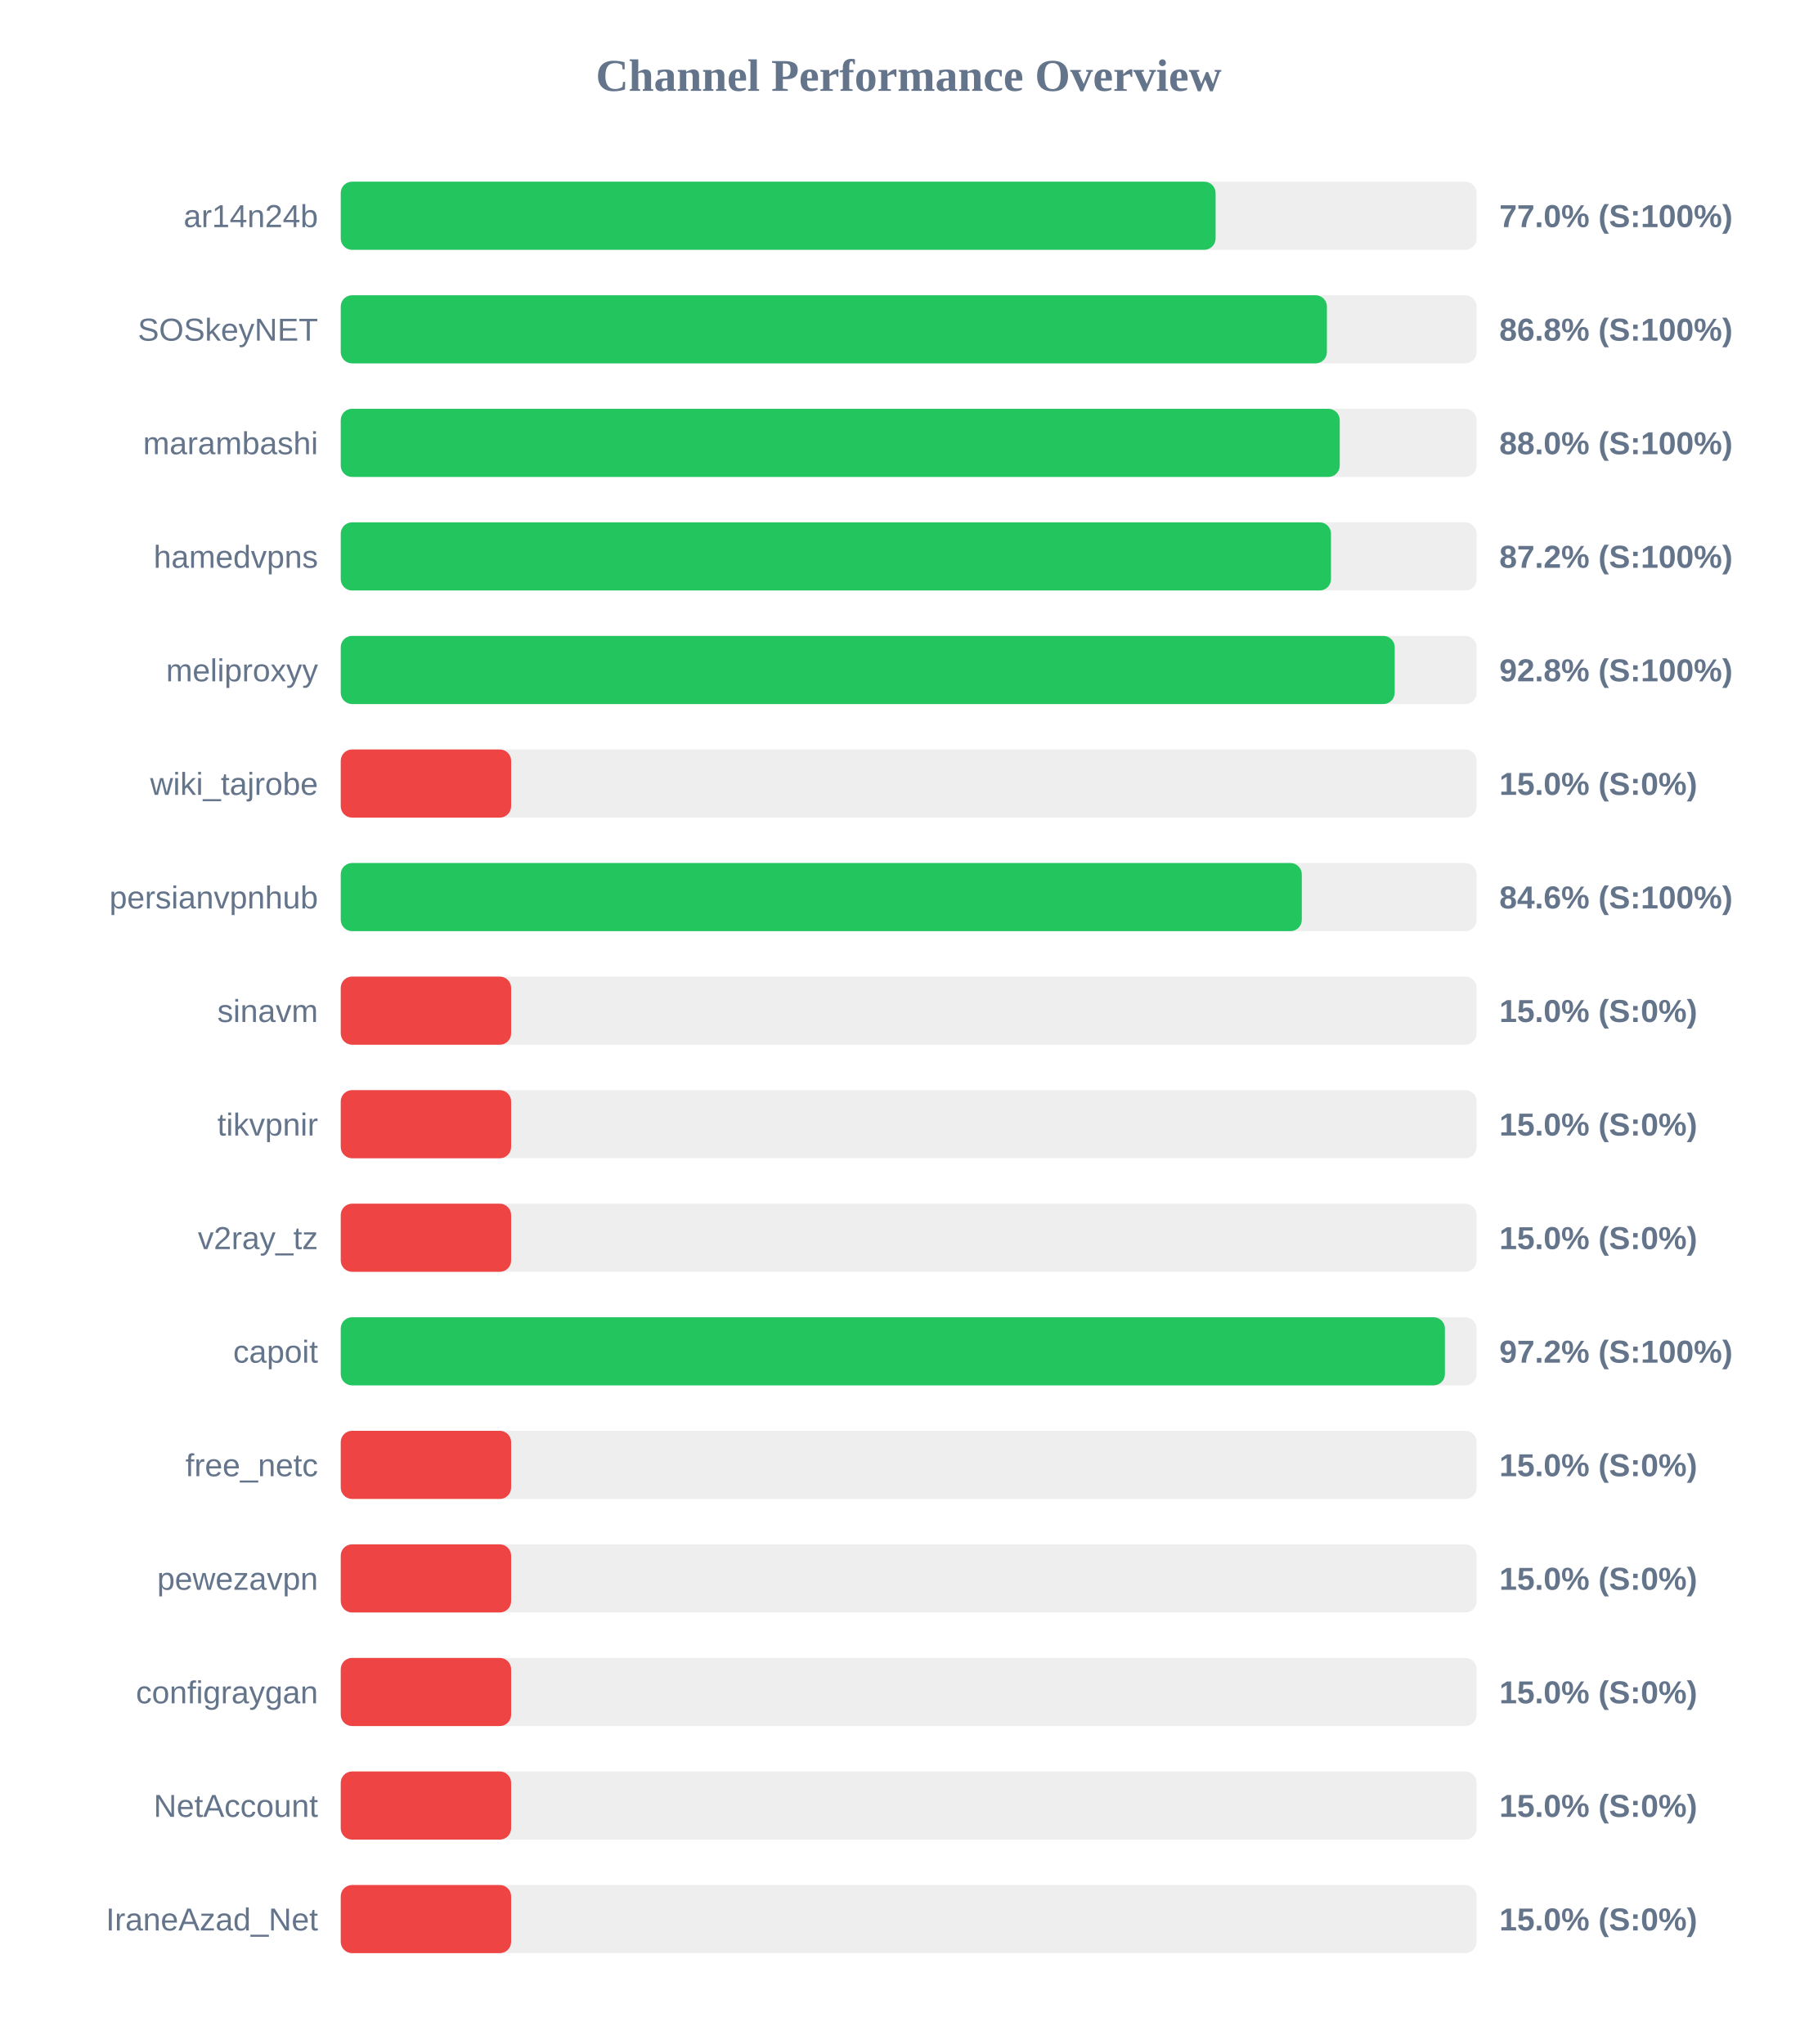
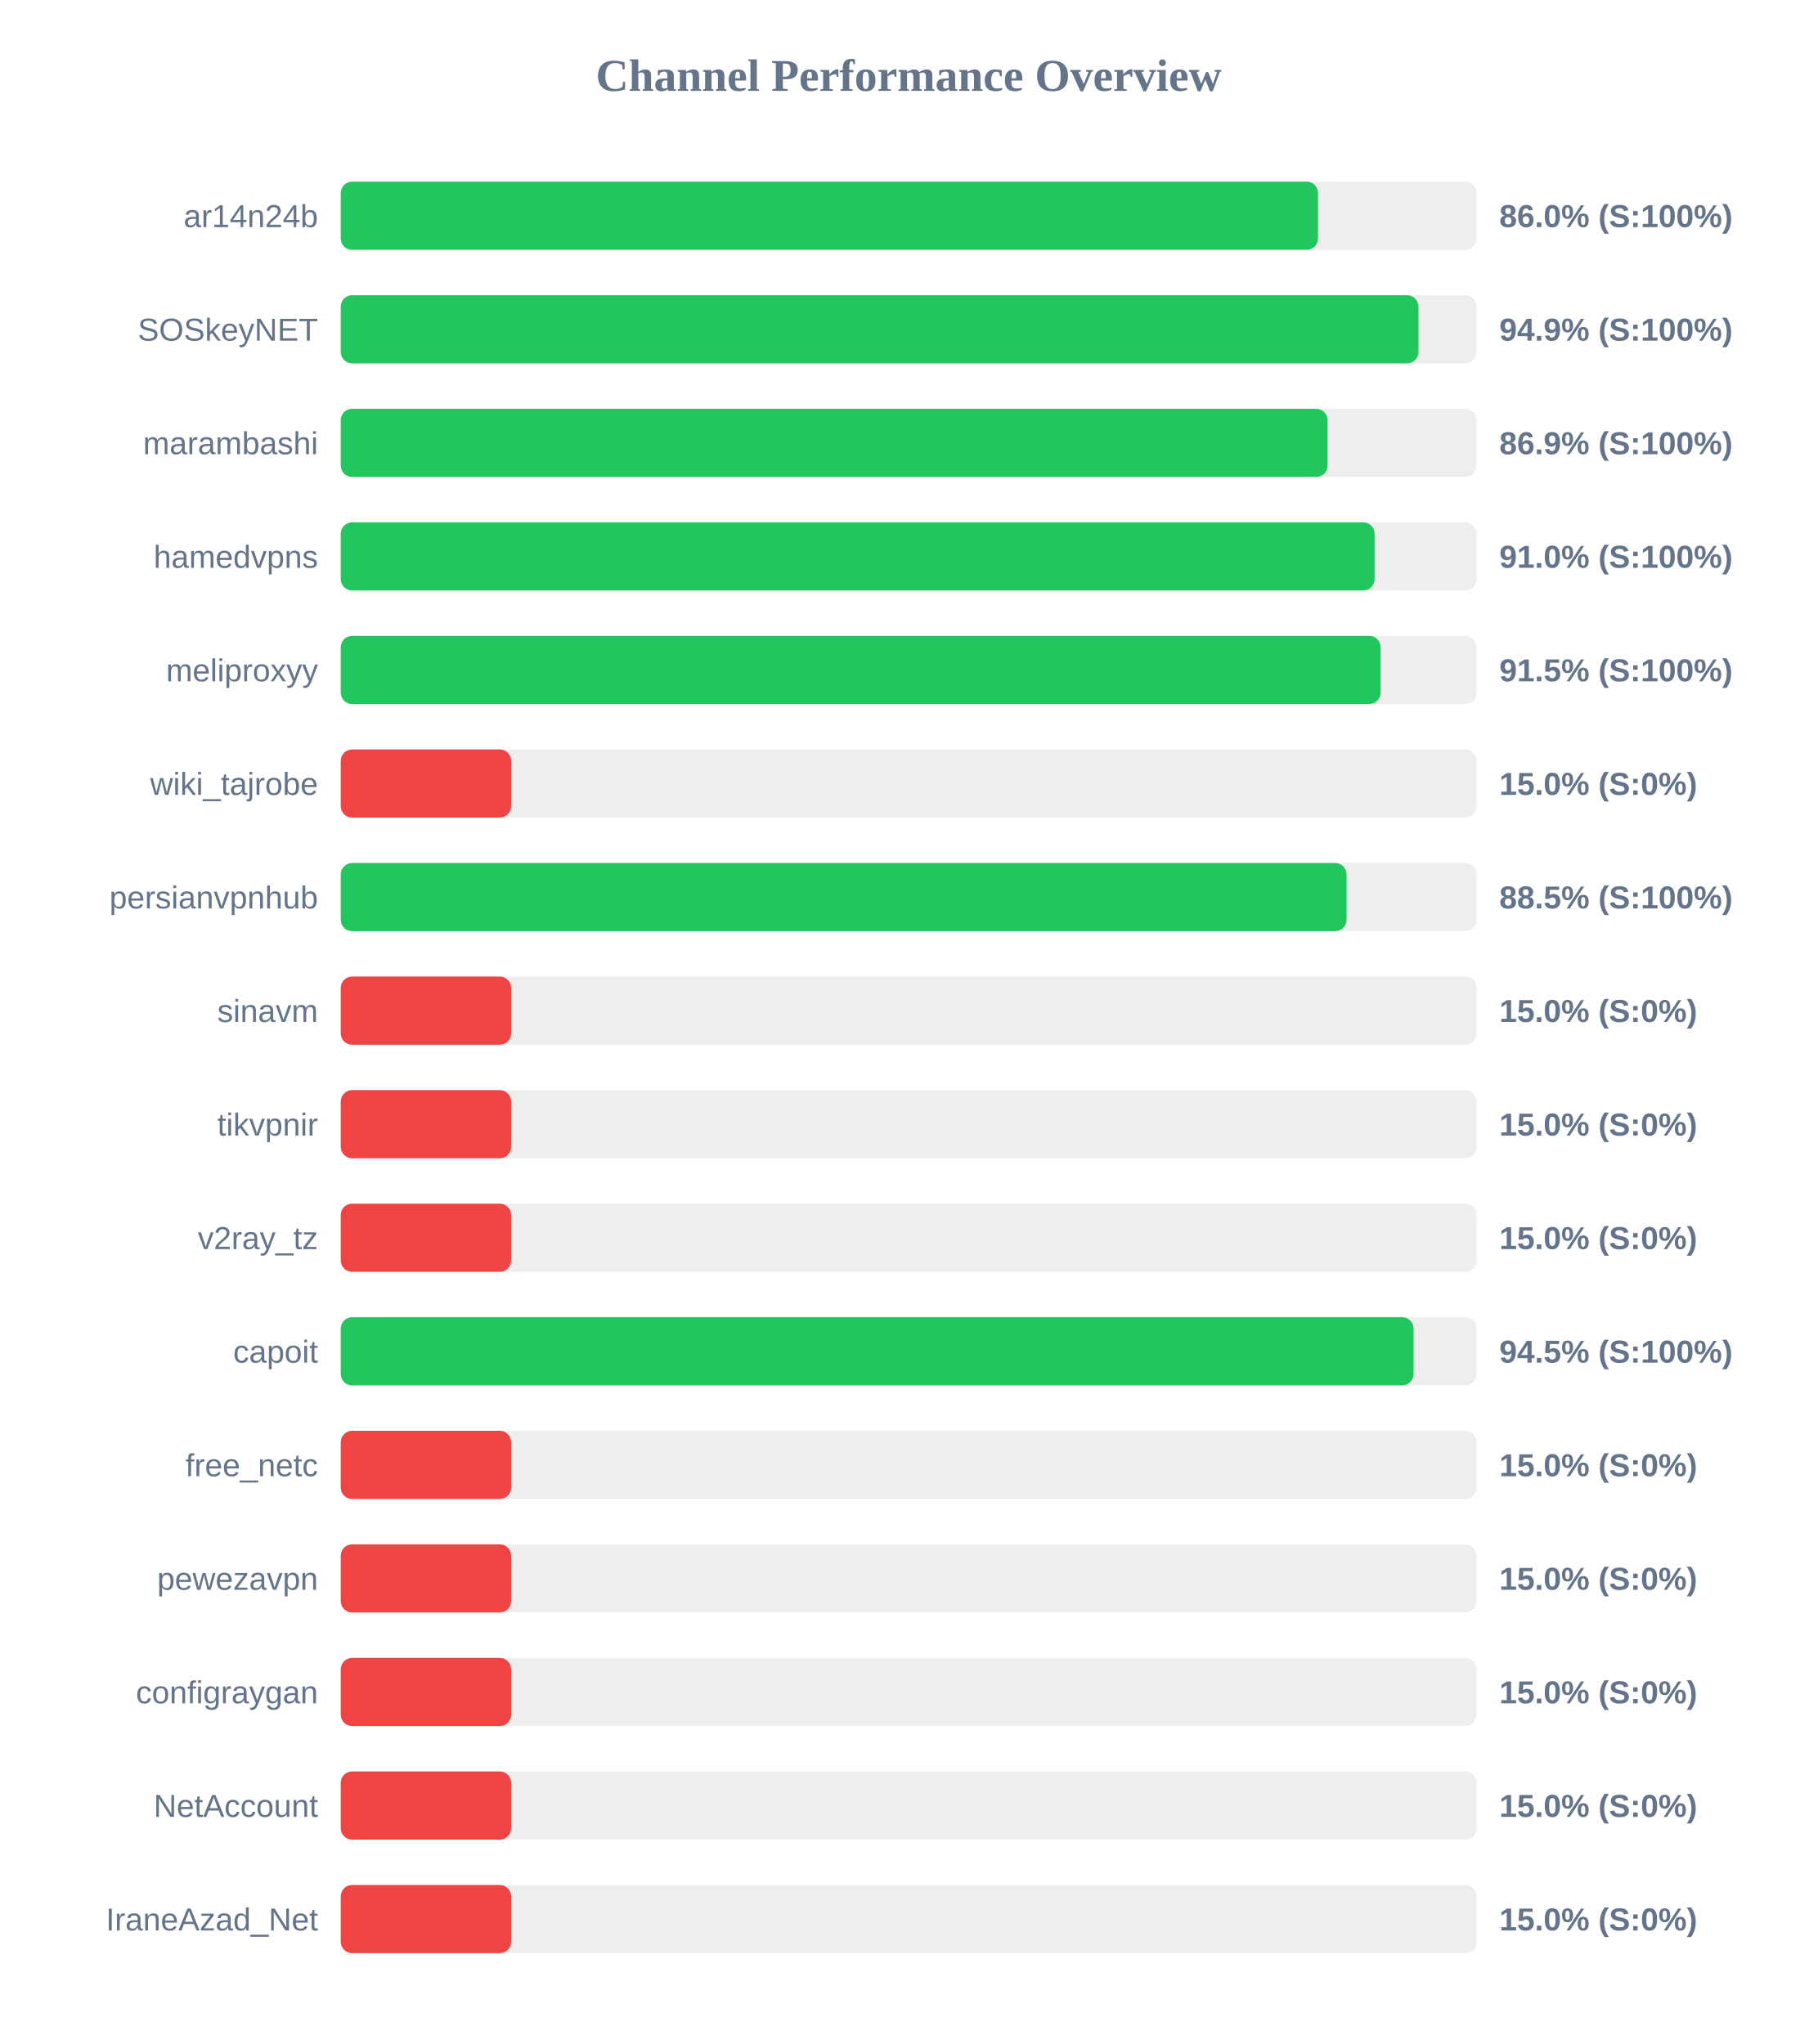
<svg xmlns="http://www.w3.org/2000/svg" width="800" height="900" version="1.1">
  <style>
        .row { font: 14px Arial; fill: #64748b; }
        .score { font: bold 14px Arial; fill: #64748b; }
    </style>
  <text x="400" y="40" text-anchor="middle" font-size="20px" font-weight="bold" fill="#64748b">Channel Performance Overview</text>
  <rect x="150" y="80" width="500" height="30" fill="#eee" rx="5" />
-   <rect x="150" y="80" width="385.1" height="30" fill="#22c55e" rx="5" />
+   <rect x="150" y="80" width="430.2" height="30" fill="#22c55e" rx="5" />
  <text x="140" y="100" text-anchor="end" class="row">ar14n24b</text>
-   <text x="660" y="100" text-anchor="start" class="score">77.0% (S:100%)</text>
+   <text x="660" y="100" text-anchor="start" class="score">86.0% (S:100%)</text>
  <rect x="150" y="130" width="500" height="30" fill="#eee" rx="5" />
-   <rect x="150" y="130" width="434.1" height="30" fill="#22c55e" rx="5" />
+   <rect x="150" y="130" width="474.4" height="30" fill="#22c55e" rx="5" />
  <text x="140" y="150" text-anchor="end" class="row">SOSkeyNET</text>
-   <text x="660" y="150" text-anchor="start" class="score">86.8% (S:100%)</text>
+   <text x="660" y="150" text-anchor="start" class="score">94.9% (S:100%)</text>
  <rect x="150" y="180" width="500" height="30" fill="#eee" rx="5" />
-   <rect x="150" y="180" width="439.75" height="30" fill="#22c55e" rx="5" />
+   <rect x="150" y="180" width="434.4" height="30" fill="#22c55e" rx="5" />
  <text x="140" y="200" text-anchor="end" class="row">marambashi</text>
-   <text x="660" y="200" text-anchor="start" class="score">88.0% (S:100%)</text>
+   <text x="660" y="200" text-anchor="start" class="score">86.9% (S:100%)</text>
  <rect x="150" y="230" width="500" height="30" fill="#eee" rx="5" />
-   <rect x="150" y="230" width="435.9" height="30" fill="#22c55e" rx="5" />
+   <rect x="150" y="230" width="455.1" height="30" fill="#22c55e" rx="5" />
  <text x="140" y="250" text-anchor="end" class="row">hamedvpns</text>
-   <text x="660" y="250" text-anchor="start" class="score">87.2% (S:100%)</text>
+   <text x="660" y="250" text-anchor="start" class="score">91.0% (S:100%)</text>
  <rect x="150" y="280" width="500" height="30" fill="#eee" rx="5" />
-   <rect x="150" y="280" width="463.95" height="30" fill="#22c55e" rx="5" />
+   <rect x="150" y="280" width="457.75" height="30" fill="#22c55e" rx="5" />
  <text x="140" y="300" text-anchor="end" class="row">meliproxyy</text>
-   <text x="660" y="300" text-anchor="start" class="score">92.8% (S:100%)</text>
+   <text x="660" y="300" text-anchor="start" class="score">91.5% (S:100%)</text>
  <rect x="150" y="330" width="500" height="30" fill="#eee" rx="5" />
  <rect x="150" y="330" width="75.0" height="30" fill="#ef4444" rx="5" />
  <text x="140" y="350" text-anchor="end" class="row">wiki_tajrobe</text>
  <text x="660" y="350" text-anchor="start" class="score">15.0% (S:0%)</text>
  <rect x="150" y="380" width="500" height="30" fill="#eee" rx="5" />
-   <rect x="150" y="380" width="423.05" height="30" fill="#22c55e" rx="5" />
+   <rect x="150" y="380" width="442.75" height="30" fill="#22c55e" rx="5" />
  <text x="140" y="400" text-anchor="end" class="row">persianvpnhub</text>
-   <text x="660" y="400" text-anchor="start" class="score">84.6% (S:100%)</text>
+   <text x="660" y="400" text-anchor="start" class="score">88.5% (S:100%)</text>
  <rect x="150" y="430" width="500" height="30" fill="#eee" rx="5" />
  <rect x="150" y="430" width="75.0" height="30" fill="#ef4444" rx="5" />
  <text x="140" y="450" text-anchor="end" class="row">sinavm</text>
  <text x="660" y="450" text-anchor="start" class="score">15.0% (S:0%)</text>
  <rect x="150" y="480" width="500" height="30" fill="#eee" rx="5" />
  <rect x="150" y="480" width="75.0" height="30" fill="#ef4444" rx="5" />
  <text x="140" y="500" text-anchor="end" class="row">tikvpnir</text>
  <text x="660" y="500" text-anchor="start" class="score">15.0% (S:0%)</text>
  <rect x="150" y="530" width="500" height="30" fill="#eee" rx="5" />
  <rect x="150" y="530" width="75.0" height="30" fill="#ef4444" rx="5" />
  <text x="140" y="550" text-anchor="end" class="row">v2ray_tz</text>
  <text x="660" y="550" text-anchor="start" class="score">15.0% (S:0%)</text>
  <rect x="150" y="580" width="500" height="30" fill="#eee" rx="5" />
-   <rect x="150" y="580" width="486.05" height="30" fill="#22c55e" rx="5" />
+   <rect x="150" y="580" width="472.25" height="30" fill="#22c55e" rx="5" />
  <text x="140" y="600" text-anchor="end" class="row">capoit</text>
-   <text x="660" y="600" text-anchor="start" class="score">97.2% (S:100%)</text>
+   <text x="660" y="600" text-anchor="start" class="score">94.5% (S:100%)</text>
  <rect x="150" y="630" width="500" height="30" fill="#eee" rx="5" />
  <rect x="150" y="630" width="75.0" height="30" fill="#ef4444" rx="5" />
  <text x="140" y="650" text-anchor="end" class="row">free_netc</text>
  <text x="660" y="650" text-anchor="start" class="score">15.0% (S:0%)</text>
  <rect x="150" y="680" width="500" height="30" fill="#eee" rx="5" />
  <rect x="150" y="680" width="75.0" height="30" fill="#ef4444" rx="5" />
  <text x="140" y="700" text-anchor="end" class="row">pewezavpn</text>
  <text x="660" y="700" text-anchor="start" class="score">15.0% (S:0%)</text>
  <rect x="150" y="730" width="500" height="30" fill="#eee" rx="5" />
  <rect x="150" y="730" width="75.0" height="30" fill="#ef4444" rx="5" />
  <text x="140" y="750" text-anchor="end" class="row">configraygan</text>
  <text x="660" y="750" text-anchor="start" class="score">15.0% (S:0%)</text>
  <rect x="150" y="780" width="500" height="30" fill="#eee" rx="5" />
  <rect x="150" y="780" width="75.0" height="30" fill="#ef4444" rx="5" />
  <text x="140" y="800" text-anchor="end" class="row">NetAccount</text>
  <text x="660" y="800" text-anchor="start" class="score">15.0% (S:0%)</text>
  <rect x="150" y="830" width="500" height="30" fill="#eee" rx="5" />
  <rect x="150" y="830" width="75.0" height="30" fill="#ef4444" rx="5" />
  <text x="140" y="850" text-anchor="end" class="row">IraneAzad_Net</text>
  <text x="660" y="850" text-anchor="start" class="score">15.0% (S:0%)</text>
</svg>
